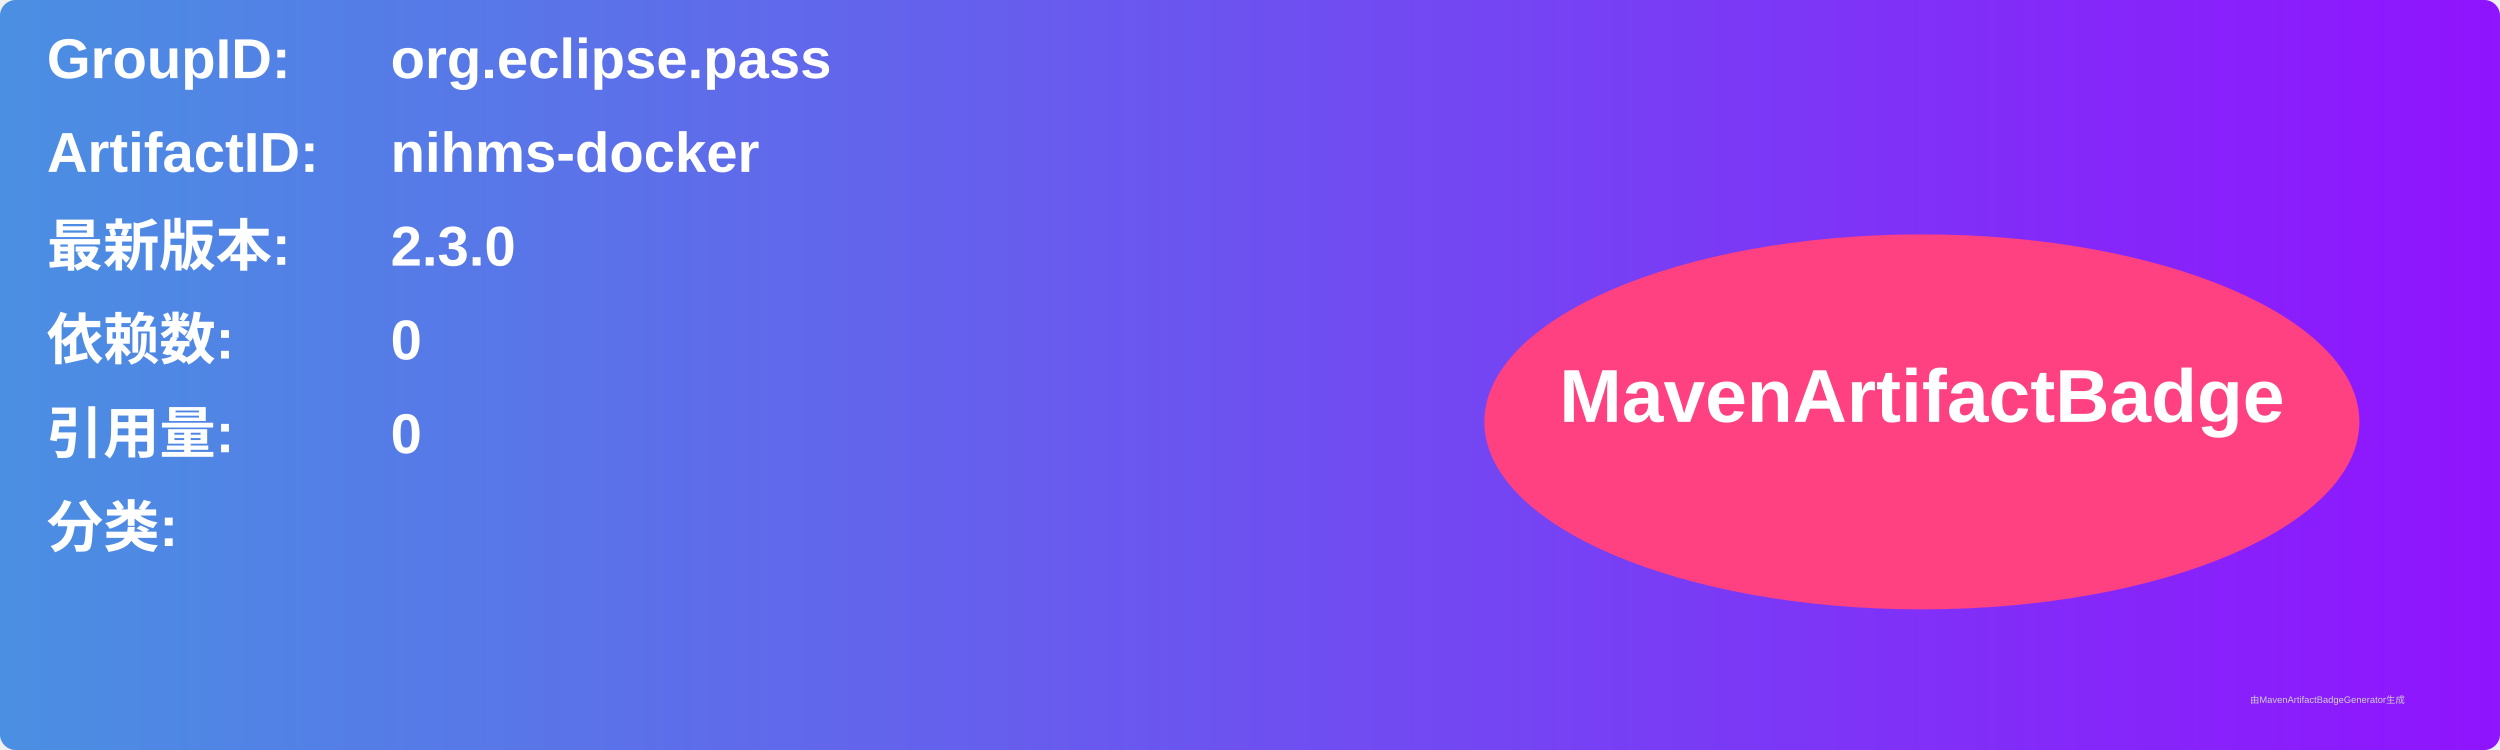
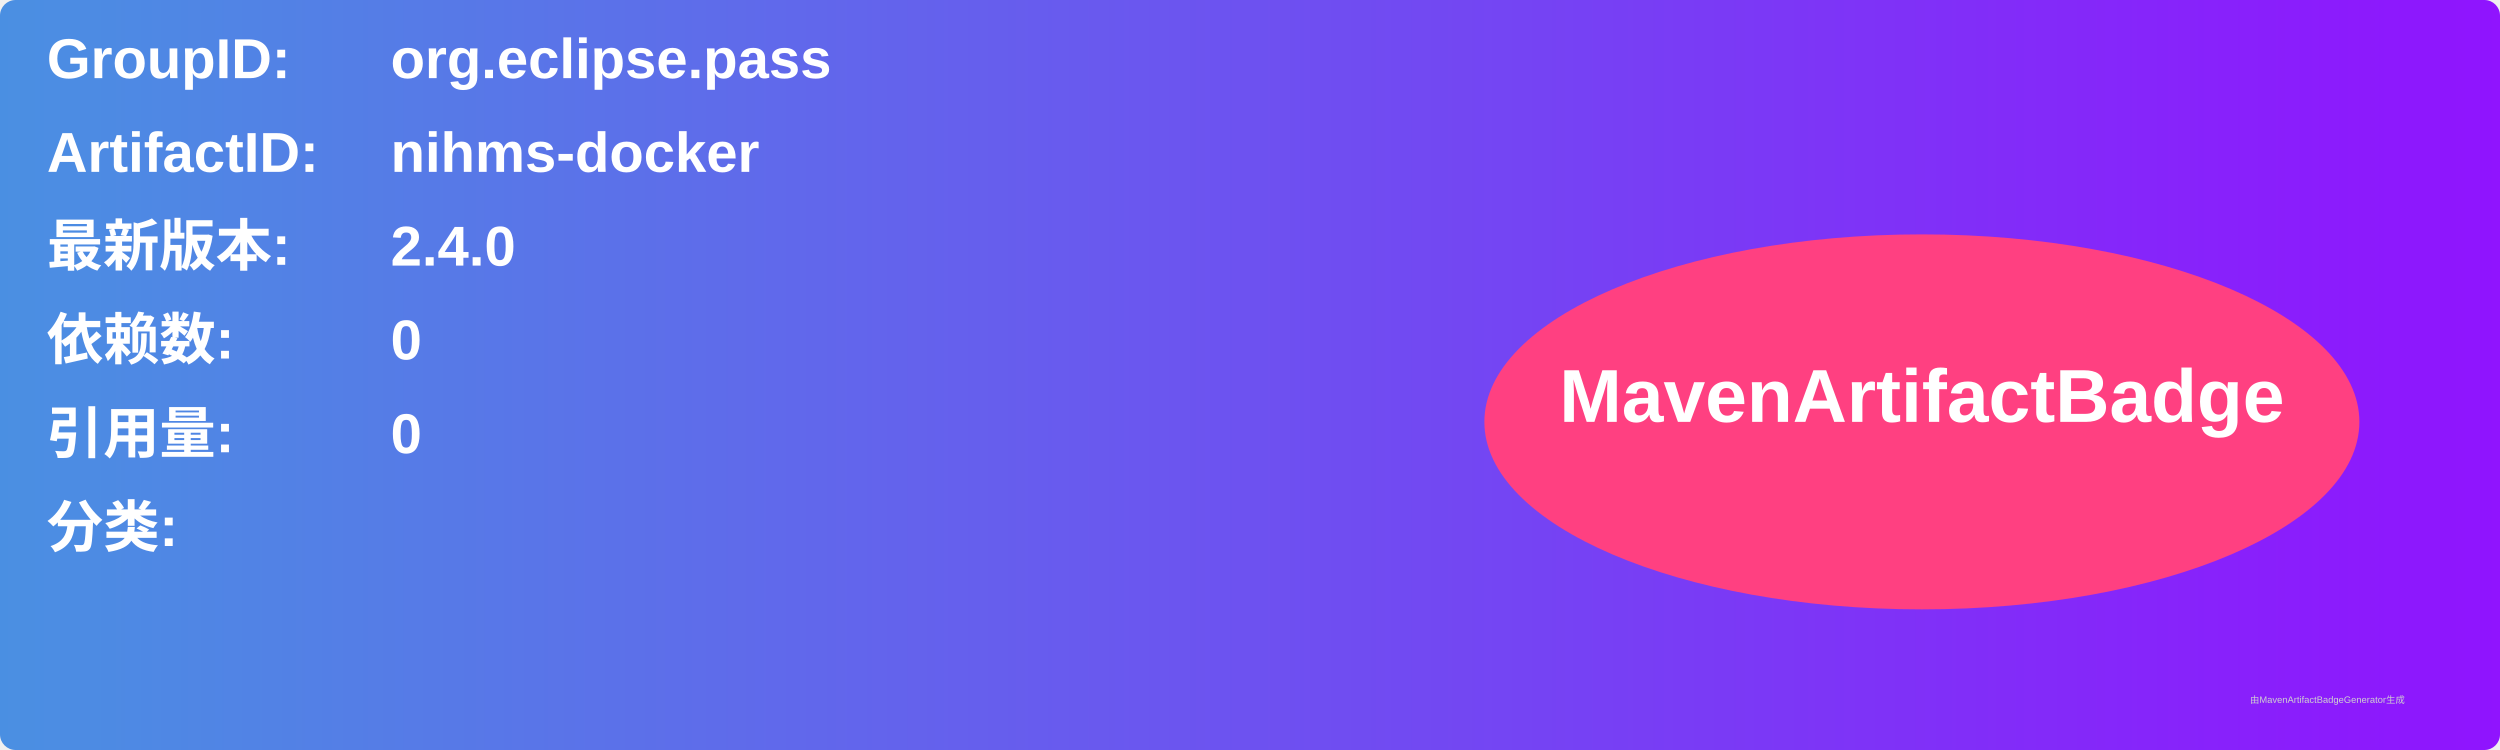
<svg xmlns="http://www.w3.org/2000/svg" width="800" height="240" viewBox="0 0 800 240">
  <linearGradient id="grad" x1="0%" y1="0%" x2="100%" y2="0%">
    <stop offset="0%" stop-color="#4a90e2" />
    <stop offset="100%" stop-color="#9013fe" />
  </linearGradient>
  <rect width="100%" height="100%" rx="5" ry="5" fill="url(#grad)" />
  <g transform="translate(15, 15)">
    <text x="0" y="10" font-family="Arial" font-size="18" fill="white" font-weight="bold" width="260">GroupID:</text>
    <text x="110" y="10" font-family="Arial" font-size="18" fill="white" font-weight="bold" width="460">org.eclipse.pass</text>
    <text x="0" y="40" font-family="Arial" font-size="18" fill="white" font-weight="bold" width="260">ArtifactID:</text>
    <text x="110" y="40" font-family="Arial" font-size="18" fill="white" font-weight="bold" width="460">nihms-docker</text>
    <text x="0" y="70" font-family="Arial" font-size="18" fill="white" font-weight="bold">最新版本:</text>
    <text x="110" y="70" font-family="Arial" font-size="18" fill="white" font-weight="bold">
-       <tspan font-weight="bold">2.3.0</tspan>
+       <tspan font-weight="bold">2.4.0</tspan>
    </text>
    <text x="0" y="100" font-family="Arial" font-size="18" fill="white" font-weight="bold">依赖数: </text>
    <text x="110" y="100" font-family="Arial" font-size="18" fill="white">
      <tspan font-weight="bold">0</tspan>
    </text>
    <text x="0" y="130" font-family="Arial" font-size="18" fill="white" font-weight="bold">引用量: </text>
    <text x="110" y="130" font-family="Arial" font-size="18" fill="white">
      <tspan font-weight="bold">0</tspan>
    </text>
    <text x="0" y="160" font-family="Arial" font-size="18" fill="white" font-weight="bold">分类:</text>
    <text x="10" y="190" font-family="Arial" font-size="10" fill="white">
      <tspan font-weight="bold" />
    </text>
    <ellipse cx="600" cy="120" rx="140" ry="60" fill="#ff4081" />
    <text x="600" y="120" text-anchor="middle" font-family="Arial" font-size="24" fill="white" font-weight="bold">MavenArtifactBadge</text>
  </g>
  <text x="720" y="225" font-family="Arial" font-size="3" fill="#d0d0d0">由MavenArtifactBadgeGenerator生成</text>
</svg>
